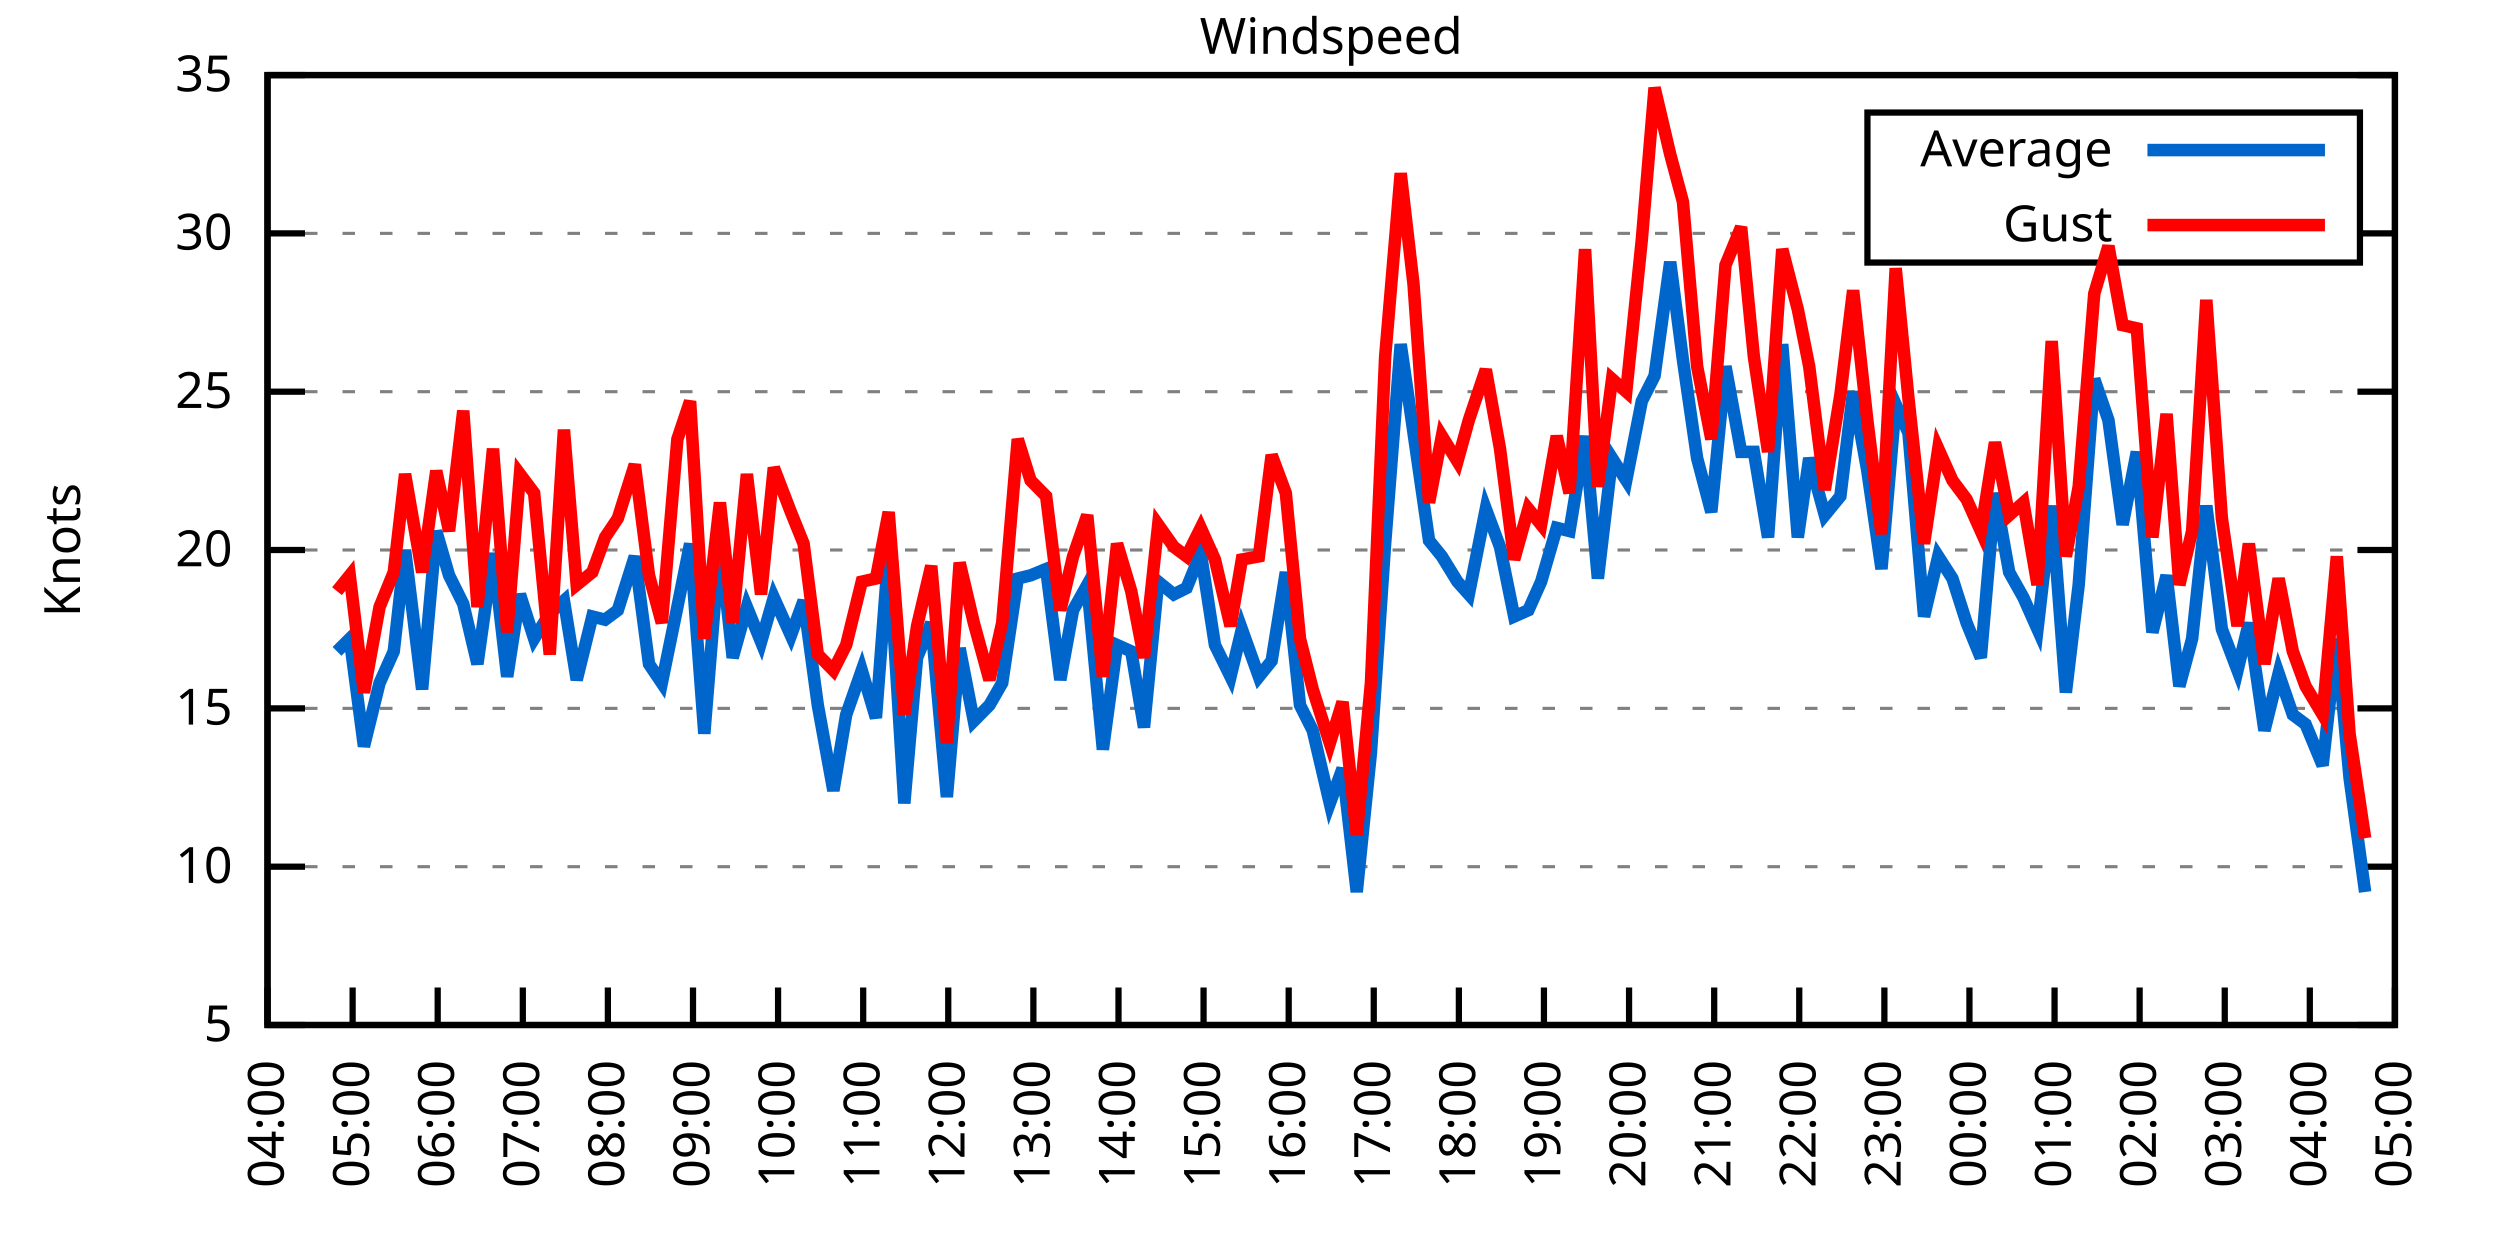
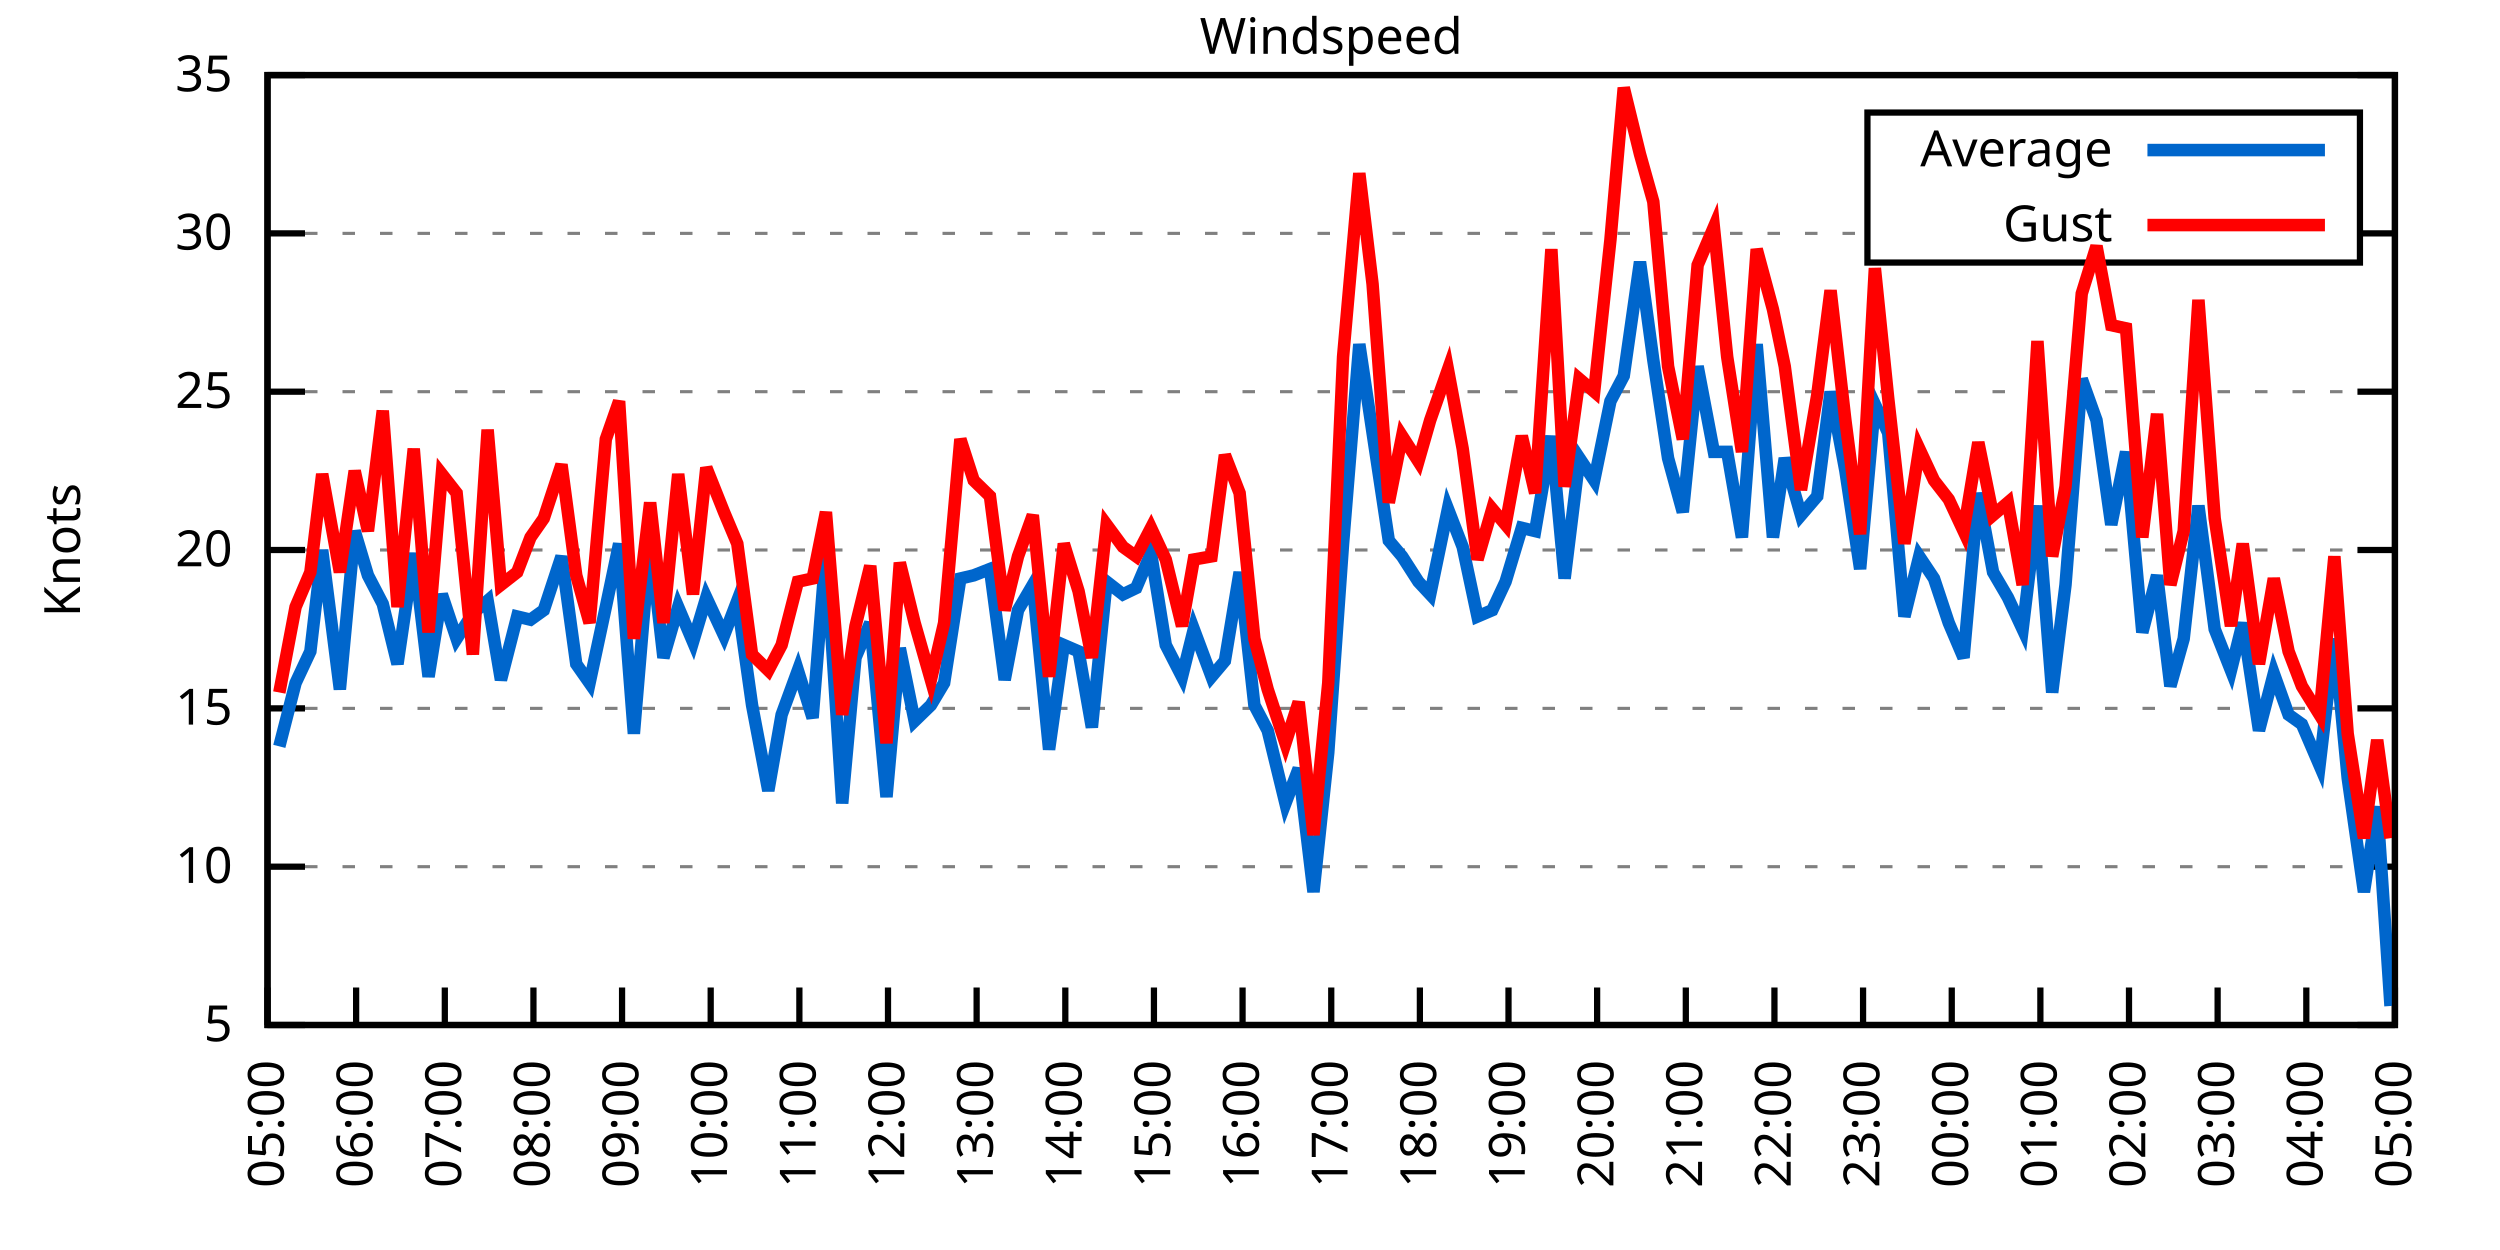
<svg xmlns="http://www.w3.org/2000/svg" xmlns:xlink="http://www.w3.org/1999/xlink" width="400" height="200" viewBox="0 0 400 200">
  <g id="gnuplot_canvas">
    <rect x="0" y="0" width="400" height="200" fill="none" />
    <defs>
      <circle id="gpDot" r="0.5" stroke-width="0.5" stroke="currentColor" />
      <path id="gpPt0" stroke-width="0.333" stroke="currentColor" d="M-1,0 h2 M0,-1 v2" />
      <path id="gpPt1" stroke-width="0.333" stroke="currentColor" d="M-1,-1 L1,1 M1,-1 L-1,1" />
      <path id="gpPt2" stroke-width="0.333" stroke="currentColor" d="M-1,0 L1,0 M0,-1 L0,1 M-1,-1 L1,1 M-1,1 L1,-1" />
      <rect id="gpPt3" stroke-width="0.333" stroke="currentColor" x="-1" y="-1" width="2" height="2" />
      <rect id="gpPt4" stroke-width="0.333" stroke="currentColor" fill="currentColor" x="-1" y="-1" width="2" height="2" />
      <circle id="gpPt5" stroke-width="0.333" stroke="currentColor" cx="0" cy="0" r="1" />
      <use xlink:href="#gpPt5" id="gpPt6" fill="currentColor" stroke="none" />
      <path id="gpPt7" stroke-width="0.333" stroke="currentColor" d="M0,-1.33 L-1.33,0.67 L1.33,0.67 z" />
      <use xlink:href="#gpPt7" id="gpPt8" fill="currentColor" stroke="none" />
      <use xlink:href="#gpPt7" id="gpPt9" stroke="currentColor" transform="rotate(180)" />
      <use xlink:href="#gpPt9" id="gpPt10" fill="currentColor" stroke="none" />
      <use xlink:href="#gpPt3" id="gpPt11" stroke="currentColor" transform="rotate(45)" />
      <use xlink:href="#gpPt11" id="gpPt12" fill="currentColor" stroke="none" />
      <path id="gpPt13" stroke-width="0.333" stroke="currentColor" d="M0,1.330 L1.265,0.411 L0.782,-1.067 L-0.782,-1.076 L-1.265,0.411 z" />
      <use xlink:href="#gpPt13" id="gpPt14" fill="currentColor" stroke="none" />
      <filter id="textbox" filterUnits="objectBoundingBox" x="0" y="0" height="1" width="1">
        <feFlood flood-color="white" flood-opacity="1" result="bgnd" />
        <feComposite in="SourceGraphic" in2="bgnd" operator="atop" />
      </filter>
      <filter id="greybox" filterUnits="objectBoundingBox" x="0" y="0" height="1" width="1">
        <feFlood flood-color="lightgrey" flood-opacity="1" result="grey" />
        <feComposite in="SourceGraphic" in2="grey" operator="atop" />
      </filter>
    </defs>
    <g fill="none" color="white" stroke="currentColor" stroke-width="1.00" stroke-linecap="butt" stroke-linejoin="miter">
</g>
    <g fill="none" color="black" stroke="currentColor" stroke-width="1.00" stroke-linecap="butt" stroke-linejoin="miter">
      <g stroke="none" shape-rendering="crispEdges">
        <polygon fill="rgb(255, 255, 255)" points="42.80,164.00 383.18,164.00 383.18,12.02 42.80,12.02 " />
      </g>
    </g>
    <g fill="none" color="black" stroke="currentColor" stroke-width="1.00" stroke-linecap="butt" stroke-linejoin="miter">
</g>
    <g fill="none" color="black" stroke="black" stroke-width="0.50" stroke-linecap="butt" stroke-linejoin="miter">
</g>
    <g fill="none" color="gray" stroke="currentColor" stroke-width="0.50" stroke-linecap="butt" stroke-linejoin="miter">
      <path stroke="gray" stroke-dasharray="2,4" class="gridline" d="M42.80,164.00 L383.19,164.00  " />
    </g>
    <g fill="none" color="gray" stroke="gray" stroke-width="1.00" stroke-linecap="butt" stroke-linejoin="miter">
</g>
    <g fill="none" color="black" stroke="currentColor" stroke-width="1.00" stroke-linecap="butt" stroke-linejoin="miter">
      <path stroke="black" d="M42.80,164.00 L48.80,164.00 M383.19,164.00 L377.19,164.00  " />
      <g transform="translate(37.20,166.60)" stroke="none" fill="black" font-family="Sans" font-size="8.00" text-anchor="end">
        <text>
          <tspan font-family="Sans"> 5</tspan>
        </text>
      </g>
    </g>
    <g fill="none" color="black" stroke="currentColor" stroke-width="1.00" stroke-linecap="butt" stroke-linejoin="miter">
</g>
    <g fill="none" color="black" stroke="black" stroke-width="0.50" stroke-linecap="butt" stroke-linejoin="miter">
</g>
    <g fill="none" color="gray" stroke="currentColor" stroke-width="0.50" stroke-linecap="butt" stroke-linejoin="miter">
      <path stroke="gray" stroke-dasharray="2,4" class="gridline" d="M42.80,138.67 L383.19,138.67  " />
    </g>
    <g fill="none" color="gray" stroke="gray" stroke-width="1.00" stroke-linecap="butt" stroke-linejoin="miter">
</g>
    <g fill="none" color="black" stroke="currentColor" stroke-width="1.00" stroke-linecap="butt" stroke-linejoin="miter">
      <path stroke="black" d="M42.80,138.67 L48.80,138.67 M383.19,138.67 L377.19,138.67  " />
      <g transform="translate(37.20,141.27)" stroke="none" fill="black" font-family="Sans" font-size="8.00" text-anchor="end">
        <text>
          <tspan font-family="Sans"> 10</tspan>
        </text>
      </g>
    </g>
    <g fill="none" color="black" stroke="currentColor" stroke-width="1.00" stroke-linecap="butt" stroke-linejoin="miter">
</g>
    <g fill="none" color="black" stroke="black" stroke-width="0.50" stroke-linecap="butt" stroke-linejoin="miter">
</g>
    <g fill="none" color="gray" stroke="currentColor" stroke-width="0.50" stroke-linecap="butt" stroke-linejoin="miter">
      <path stroke="gray" stroke-dasharray="2,4" class="gridline" d="M42.80,113.34 L383.19,113.34  " />
    </g>
    <g fill="none" color="gray" stroke="gray" stroke-width="1.00" stroke-linecap="butt" stroke-linejoin="miter">
</g>
    <g fill="none" color="black" stroke="currentColor" stroke-width="1.00" stroke-linecap="butt" stroke-linejoin="miter">
      <path stroke="black" d="M42.80,113.34 L48.80,113.34 M383.19,113.34 L377.19,113.34  " />
      <g transform="translate(37.20,115.94)" stroke="none" fill="black" font-family="Sans" font-size="8.00" text-anchor="end">
        <text>
          <tspan font-family="Sans"> 15</tspan>
        </text>
      </g>
    </g>
    <g fill="none" color="black" stroke="currentColor" stroke-width="1.00" stroke-linecap="butt" stroke-linejoin="miter">
</g>
    <g fill="none" color="black" stroke="black" stroke-width="0.50" stroke-linecap="butt" stroke-linejoin="miter">
</g>
    <g fill="none" color="gray" stroke="currentColor" stroke-width="0.50" stroke-linecap="butt" stroke-linejoin="miter">
      <path stroke="gray" stroke-dasharray="2,4" class="gridline" d="M42.80,88.00 L383.19,88.00  " />
    </g>
    <g fill="none" color="gray" stroke="gray" stroke-width="1.00" stroke-linecap="butt" stroke-linejoin="miter">
</g>
    <g fill="none" color="black" stroke="currentColor" stroke-width="1.00" stroke-linecap="butt" stroke-linejoin="miter">
      <path stroke="black" d="M42.80,88.00 L48.80,88.00 M383.19,88.00 L377.19,88.00  " />
      <g transform="translate(37.20,90.60)" stroke="none" fill="black" font-family="Sans" font-size="8.00" text-anchor="end">
        <text>
          <tspan font-family="Sans"> 20</tspan>
        </text>
      </g>
    </g>
    <g fill="none" color="black" stroke="currentColor" stroke-width="1.00" stroke-linecap="butt" stroke-linejoin="miter">
</g>
    <g fill="none" color="black" stroke="black" stroke-width="0.50" stroke-linecap="butt" stroke-linejoin="miter">
</g>
    <g fill="none" color="gray" stroke="currentColor" stroke-width="0.50" stroke-linecap="butt" stroke-linejoin="miter">
      <path stroke="gray" stroke-dasharray="2,4" class="gridline" d="M42.80,62.67 L383.19,62.67  " />
    </g>
    <g fill="none" color="gray" stroke="gray" stroke-width="1.00" stroke-linecap="butt" stroke-linejoin="miter">
</g>
    <g fill="none" color="black" stroke="currentColor" stroke-width="1.00" stroke-linecap="butt" stroke-linejoin="miter">
      <path stroke="black" d="M42.80,62.67 L48.80,62.67 M383.19,62.67 L377.19,62.67  " />
      <g transform="translate(37.20,65.27)" stroke="none" fill="black" font-family="Sans" font-size="8.00" text-anchor="end">
        <text>
          <tspan font-family="Sans"> 25</tspan>
        </text>
      </g>
    </g>
    <g fill="none" color="black" stroke="currentColor" stroke-width="1.00" stroke-linecap="butt" stroke-linejoin="miter">
</g>
    <g fill="none" color="black" stroke="black" stroke-width="0.50" stroke-linecap="butt" stroke-linejoin="miter">
</g>
    <g fill="none" color="gray" stroke="currentColor" stroke-width="0.50" stroke-linecap="butt" stroke-linejoin="miter">
      <path stroke="gray" stroke-dasharray="2,4" class="gridline" d="M42.80,37.34 L298.79,37.34 M377.59,37.34 L383.19,37.34  " />
    </g>
    <g fill="none" color="gray" stroke="gray" stroke-width="1.00" stroke-linecap="butt" stroke-linejoin="miter">
</g>
    <g fill="none" color="black" stroke="currentColor" stroke-width="1.00" stroke-linecap="butt" stroke-linejoin="miter">
      <path stroke="black" d="M42.80,37.34 L48.80,37.34 M383.19,37.34 L377.19,37.34  " />
      <g transform="translate(37.20,39.94)" stroke="none" fill="black" font-family="Sans" font-size="8.00" text-anchor="end">
        <text>
          <tspan font-family="Sans"> 30</tspan>
        </text>
      </g>
    </g>
    <g fill="none" color="black" stroke="currentColor" stroke-width="1.00" stroke-linecap="butt" stroke-linejoin="miter">
</g>
    <g fill="none" color="black" stroke="black" stroke-width="0.50" stroke-linecap="butt" stroke-linejoin="miter">
</g>
    <g fill="none" color="gray" stroke="currentColor" stroke-width="0.50" stroke-linecap="butt" stroke-linejoin="miter">
      <path stroke="gray" stroke-dasharray="2,4" class="gridline" d="M42.80,12.01 L383.19,12.01  " />
    </g>
    <g fill="none" color="gray" stroke="gray" stroke-width="1.00" stroke-linecap="butt" stroke-linejoin="miter">
</g>
    <g fill="none" color="black" stroke="currentColor" stroke-width="1.00" stroke-linecap="butt" stroke-linejoin="miter">
      <path stroke="black" d="M42.80,12.01 L48.80,12.01 M383.19,12.01 L377.19,12.01  " />
      <g transform="translate(37.20,14.61)" stroke="none" fill="black" font-family="Sans" font-size="8.00" text-anchor="end">
        <text>
          <tspan font-family="Sans"> 35</tspan>
        </text>
      </g>
    </g>
    <g fill="none" color="black" stroke="currentColor" stroke-width="1.00" stroke-linecap="butt" stroke-linejoin="miter">
      <path stroke="black" d="M42.80,164.00 L42.80,158.00  " />
      <g transform="translate(45.40,169.60) rotate(270.00)" stroke="none" fill="black" font-family="Sans" font-size="8.00" text-anchor="end">
        <text>
-           <tspan font-family="Sans">04:00</tspan>
-         </text>
-       </g>
-     </g>
-     <g fill="none" color="black" stroke="currentColor" stroke-width="1.00" stroke-linecap="butt" stroke-linejoin="miter">
-       <path stroke="black" d="M56.42,164.00 L56.42,158.00  " />
-       <g transform="translate(59.02,169.60) rotate(270.00)" stroke="none" fill="black" font-family="Sans" font-size="8.00" text-anchor="end">
-         <text>
          <tspan font-family="Sans">05:00</tspan>
        </text>
      </g>
    </g>
    <g fill="none" color="black" stroke="currentColor" stroke-width="1.00" stroke-linecap="butt" stroke-linejoin="miter">
-       <path stroke="black" d="M70.03,164.00 L70.03,158.00  " />
-       <g transform="translate(72.63,169.60) rotate(270.00)" stroke="none" fill="black" font-family="Sans" font-size="8.00" text-anchor="end">
+       <path stroke="black" d="M56.98,164.00 L56.98,158.00  " />
+       <g transform="translate(59.58,169.60) rotate(270.00)" stroke="none" fill="black" font-family="Sans" font-size="8.00" text-anchor="end">
        <text>
          <tspan font-family="Sans">06:00</tspan>
        </text>
      </g>
    </g>
    <g fill="none" color="black" stroke="currentColor" stroke-width="1.00" stroke-linecap="butt" stroke-linejoin="miter">
-       <path stroke="black" d="M83.65,164.00 L83.65,158.00  " />
-       <g transform="translate(86.25,169.60) rotate(270.00)" stroke="none" fill="black" font-family="Sans" font-size="8.00" text-anchor="end">
+       <path stroke="black" d="M71.17,164.00 L71.17,158.00  " />
+       <g transform="translate(73.77,169.60) rotate(270.00)" stroke="none" fill="black" font-family="Sans" font-size="8.00" text-anchor="end">
        <text>
          <tspan font-family="Sans">07:00</tspan>
        </text>
      </g>
    </g>
    <g fill="none" color="black" stroke="currentColor" stroke-width="1.00" stroke-linecap="butt" stroke-linejoin="miter">
-       <path stroke="black" d="M97.26,164.00 L97.26,158.00  " />
-       <g transform="translate(99.86,169.60) rotate(270.00)" stroke="none" fill="black" font-family="Sans" font-size="8.00" text-anchor="end">
+       <path stroke="black" d="M85.35,164.00 L85.35,158.00  " />
+       <g transform="translate(87.95,169.60) rotate(270.00)" stroke="none" fill="black" font-family="Sans" font-size="8.00" text-anchor="end">
        <text>
          <tspan font-family="Sans">08:00</tspan>
        </text>
      </g>
    </g>
    <g fill="none" color="black" stroke="currentColor" stroke-width="1.00" stroke-linecap="butt" stroke-linejoin="miter">
-       <path stroke="black" d="M110.88,164.00 L110.88,158.00  " />
-       <g transform="translate(113.48,169.60) rotate(270.00)" stroke="none" fill="black" font-family="Sans" font-size="8.00" text-anchor="end">
+       <path stroke="black" d="M99.53,164.00 L99.53,158.00  " />
+       <g transform="translate(102.13,169.60) rotate(270.00)" stroke="none" fill="black" font-family="Sans" font-size="8.00" text-anchor="end">
        <text>
          <tspan font-family="Sans">09:00</tspan>
        </text>
      </g>
    </g>
    <g fill="none" color="black" stroke="currentColor" stroke-width="1.00" stroke-linecap="butt" stroke-linejoin="miter">
-       <path stroke="black" d="M124.49,164.00 L124.49,158.00  " />
-       <g transform="translate(127.09,169.60) rotate(270.00)" stroke="none" fill="black" font-family="Sans" font-size="8.00" text-anchor="end">
+       <path stroke="black" d="M113.71,164.00 L113.71,158.00  " />
+       <g transform="translate(116.31,169.60) rotate(270.00)" stroke="none" fill="black" font-family="Sans" font-size="8.00" text-anchor="end">
        <text>
          <tspan font-family="Sans">10:00</tspan>
        </text>
      </g>
    </g>
    <g fill="none" color="black" stroke="currentColor" stroke-width="1.00" stroke-linecap="butt" stroke-linejoin="miter">
-       <path stroke="black" d="M138.11,164.00 L138.11,158.00  " />
-       <g transform="translate(140.71,169.60) rotate(270.00)" stroke="none" fill="black" font-family="Sans" font-size="8.00" text-anchor="end">
+       <path stroke="black" d="M127.90,164.00 L127.90,158.00  " />
+       <g transform="translate(130.50,169.60) rotate(270.00)" stroke="none" fill="black" font-family="Sans" font-size="8.00" text-anchor="end">
        <text>
          <tspan font-family="Sans">11:00</tspan>
        </text>
      </g>
    </g>
    <g fill="none" color="black" stroke="currentColor" stroke-width="1.00" stroke-linecap="butt" stroke-linejoin="miter">
-       <path stroke="black" d="M151.72,164.00 L151.72,158.00  " />
-       <g transform="translate(154.32,169.60) rotate(270.00)" stroke="none" fill="black" font-family="Sans" font-size="8.00" text-anchor="end">
+       <path stroke="black" d="M142.08,164.00 L142.08,158.00  " />
+       <g transform="translate(144.68,169.60) rotate(270.00)" stroke="none" fill="black" font-family="Sans" font-size="8.00" text-anchor="end">
        <text>
          <tspan font-family="Sans">12:00</tspan>
        </text>
      </g>
    </g>
    <g fill="none" color="black" stroke="currentColor" stroke-width="1.00" stroke-linecap="butt" stroke-linejoin="miter">
-       <path stroke="black" d="M165.34,164.00 L165.34,158.00  " />
-       <g transform="translate(167.94,169.60) rotate(270.00)" stroke="none" fill="black" font-family="Sans" font-size="8.00" text-anchor="end">
+       <path stroke="black" d="M156.26,164.00 L156.26,158.00  " />
+       <g transform="translate(158.86,169.60) rotate(270.00)" stroke="none" fill="black" font-family="Sans" font-size="8.00" text-anchor="end">
        <text>
          <tspan font-family="Sans">13:00</tspan>
        </text>
      </g>
    </g>
    <g fill="none" color="black" stroke="currentColor" stroke-width="1.00" stroke-linecap="butt" stroke-linejoin="miter">
-       <path stroke="black" d="M178.96,164.00 L178.96,158.00  " />
-       <g transform="translate(181.56,169.60) rotate(270.00)" stroke="none" fill="black" font-family="Sans" font-size="8.00" text-anchor="end">
+       <path stroke="black" d="M170.45,164.00 L170.45,158.00  " />
+       <g transform="translate(173.05,169.60) rotate(270.00)" stroke="none" fill="black" font-family="Sans" font-size="8.00" text-anchor="end">
        <text>
          <tspan font-family="Sans">14:00</tspan>
        </text>
      </g>
    </g>
    <g fill="none" color="black" stroke="currentColor" stroke-width="1.00" stroke-linecap="butt" stroke-linejoin="miter">
-       <path stroke="black" d="M192.57,164.00 L192.57,158.00  " />
-       <g transform="translate(195.17,169.60) rotate(270.00)" stroke="none" fill="black" font-family="Sans" font-size="8.00" text-anchor="end">
+       <path stroke="black" d="M184.63,164.00 L184.63,158.00  " />
+       <g transform="translate(187.23,169.60) rotate(270.00)" stroke="none" fill="black" font-family="Sans" font-size="8.00" text-anchor="end">
        <text>
          <tspan font-family="Sans">15:00</tspan>
        </text>
      </g>
    </g>
    <g fill="none" color="black" stroke="currentColor" stroke-width="1.00" stroke-linecap="butt" stroke-linejoin="miter">
-       <path stroke="black" d="M206.19,164.00 L206.19,158.00  " />
-       <g transform="translate(208.79,169.60) rotate(270.00)" stroke="none" fill="black" font-family="Sans" font-size="8.00" text-anchor="end">
+       <path stroke="black" d="M198.81,164.00 L198.81,158.00  " />
+       <g transform="translate(201.41,169.60) rotate(270.00)" stroke="none" fill="black" font-family="Sans" font-size="8.00" text-anchor="end">
        <text>
          <tspan font-family="Sans">16:00</tspan>
        </text>
      </g>
    </g>
    <g fill="none" color="black" stroke="currentColor" stroke-width="1.00" stroke-linecap="butt" stroke-linejoin="miter">
-       <path stroke="black" d="M219.80,164.00 L219.80,158.00  " />
-       <g transform="translate(222.40,169.60) rotate(270.00)" stroke="none" fill="black" font-family="Sans" font-size="8.00" text-anchor="end">
+       <path stroke="black" d="M213.00,164.00 L213.00,158.00  " />
+       <g transform="translate(215.60,169.60) rotate(270.00)" stroke="none" fill="black" font-family="Sans" font-size="8.00" text-anchor="end">
        <text>
          <tspan font-family="Sans">17:00</tspan>
        </text>
      </g>
    </g>
    <g fill="none" color="black" stroke="currentColor" stroke-width="1.00" stroke-linecap="butt" stroke-linejoin="miter">
-       <path stroke="black" d="M233.42,164.00 L233.42,158.00  " />
-       <g transform="translate(236.02,169.60) rotate(270.00)" stroke="none" fill="black" font-family="Sans" font-size="8.00" text-anchor="end">
+       <path stroke="black" d="M227.18,164.00 L227.18,158.00  " />
+       <g transform="translate(229.78,169.60) rotate(270.00)" stroke="none" fill="black" font-family="Sans" font-size="8.00" text-anchor="end">
        <text>
          <tspan font-family="Sans">18:00</tspan>
        </text>
      </g>
    </g>
    <g fill="none" color="black" stroke="currentColor" stroke-width="1.00" stroke-linecap="butt" stroke-linejoin="miter">
-       <path stroke="black" d="M247.03,164.00 L247.03,158.00  " />
-       <g transform="translate(249.63,169.60) rotate(270.00)" stroke="none" fill="black" font-family="Sans" font-size="8.00" text-anchor="end">
+       <path stroke="black" d="M241.36,164.00 L241.36,158.00  " />
+       <g transform="translate(243.96,169.60) rotate(270.00)" stroke="none" fill="black" font-family="Sans" font-size="8.00" text-anchor="end">
        <text>
          <tspan font-family="Sans">19:00</tspan>
        </text>
      </g>
    </g>
    <g fill="none" color="black" stroke="currentColor" stroke-width="1.00" stroke-linecap="butt" stroke-linejoin="miter">
-       <path stroke="black" d="M260.65,164.00 L260.65,158.00  " />
-       <g transform="translate(263.25,169.60) rotate(270.00)" stroke="none" fill="black" font-family="Sans" font-size="8.00" text-anchor="end">
+       <path stroke="black" d="M255.54,164.00 L255.54,158.00  " />
+       <g transform="translate(258.14,169.60) rotate(270.00)" stroke="none" fill="black" font-family="Sans" font-size="8.00" text-anchor="end">
        <text>
          <tspan font-family="Sans">20:00</tspan>
        </text>
      </g>
    </g>
    <g fill="none" color="black" stroke="currentColor" stroke-width="1.00" stroke-linecap="butt" stroke-linejoin="miter">
-       <path stroke="black" d="M274.27,164.00 L274.27,158.00  " />
-       <g transform="translate(276.87,169.60) rotate(270.00)" stroke="none" fill="black" font-family="Sans" font-size="8.00" text-anchor="end">
+       <path stroke="black" d="M269.73,164.00 L269.73,158.00  " />
+       <g transform="translate(272.33,169.60) rotate(270.00)" stroke="none" fill="black" font-family="Sans" font-size="8.00" text-anchor="end">
        <text>
          <tspan font-family="Sans">21:00</tspan>
        </text>
      </g>
    </g>
    <g fill="none" color="black" stroke="currentColor" stroke-width="1.00" stroke-linecap="butt" stroke-linejoin="miter">
-       <path stroke="black" d="M287.88,164.00 L287.88,158.00  " />
-       <g transform="translate(290.48,169.60) rotate(270.00)" stroke="none" fill="black" font-family="Sans" font-size="8.00" text-anchor="end">
+       <path stroke="black" d="M283.91,164.00 L283.91,158.00  " />
+       <g transform="translate(286.51,169.60) rotate(270.00)" stroke="none" fill="black" font-family="Sans" font-size="8.00" text-anchor="end">
        <text>
          <tspan font-family="Sans">22:00</tspan>
        </text>
      </g>
    </g>
    <g fill="none" color="black" stroke="currentColor" stroke-width="1.00" stroke-linecap="butt" stroke-linejoin="miter">
-       <path stroke="black" d="M301.50,164.00 L301.50,158.00  " />
-       <g transform="translate(304.10,169.60) rotate(270.00)" stroke="none" fill="black" font-family="Sans" font-size="8.00" text-anchor="end">
+       <path stroke="black" d="M298.09,164.00 L298.09,158.00  " />
+       <g transform="translate(300.69,169.60) rotate(270.00)" stroke="none" fill="black" font-family="Sans" font-size="8.00" text-anchor="end">
        <text>
          <tspan font-family="Sans">23:00</tspan>
        </text>
      </g>
    </g>
    <g fill="none" color="black" stroke="currentColor" stroke-width="1.00" stroke-linecap="butt" stroke-linejoin="miter">
-       <path stroke="black" d="M315.11,164.00 L315.11,158.00  " />
-       <g transform="translate(317.71,169.60) rotate(270.00)" stroke="none" fill="black" font-family="Sans" font-size="8.00" text-anchor="end">
+       <path stroke="black" d="M312.28,164.00 L312.28,158.00  " />
+       <g transform="translate(314.88,169.60) rotate(270.00)" stroke="none" fill="black" font-family="Sans" font-size="8.00" text-anchor="end">
        <text>
          <tspan font-family="Sans">00:00</tspan>
        </text>
      </g>
    </g>
    <g fill="none" color="black" stroke="currentColor" stroke-width="1.00" stroke-linecap="butt" stroke-linejoin="miter">
-       <path stroke="black" d="M328.73,164.00 L328.73,158.00  " />
-       <g transform="translate(331.33,169.60) rotate(270.00)" stroke="none" fill="black" font-family="Sans" font-size="8.00" text-anchor="end">
+       <path stroke="black" d="M326.46,164.00 L326.46,158.00  " />
+       <g transform="translate(329.06,169.60) rotate(270.00)" stroke="none" fill="black" font-family="Sans" font-size="8.00" text-anchor="end">
        <text>
          <tspan font-family="Sans">01:00</tspan>
        </text>
      </g>
    </g>
    <g fill="none" color="black" stroke="currentColor" stroke-width="1.00" stroke-linecap="butt" stroke-linejoin="miter">
-       <path stroke="black" d="M342.34,164.00 L342.34,158.00  " />
-       <g transform="translate(344.94,169.60) rotate(270.00)" stroke="none" fill="black" font-family="Sans" font-size="8.00" text-anchor="end">
+       <path stroke="black" d="M340.64,164.00 L340.64,158.00  " />
+       <g transform="translate(343.24,169.60) rotate(270.00)" stroke="none" fill="black" font-family="Sans" font-size="8.00" text-anchor="end">
        <text>
          <tspan font-family="Sans">02:00</tspan>
        </text>
      </g>
    </g>
    <g fill="none" color="black" stroke="currentColor" stroke-width="1.00" stroke-linecap="butt" stroke-linejoin="miter">
-       <path stroke="black" d="M355.96,164.00 L355.96,158.00  " />
-       <g transform="translate(358.56,169.60) rotate(270.00)" stroke="none" fill="black" font-family="Sans" font-size="8.00" text-anchor="end">
+       <path stroke="black" d="M354.82,164.00 L354.82,158.00  " />
+       <g transform="translate(357.42,169.60) rotate(270.00)" stroke="none" fill="black" font-family="Sans" font-size="8.00" text-anchor="end">
        <text>
          <tspan font-family="Sans">03:00</tspan>
        </text>
      </g>
    </g>
    <g fill="none" color="black" stroke="currentColor" stroke-width="1.00" stroke-linecap="butt" stroke-linejoin="miter">
-       <path stroke="black" d="M369.57,164.00 L369.57,158.00  " />
-       <g transform="translate(372.17,169.60) rotate(270.00)" stroke="none" fill="black" font-family="Sans" font-size="8.00" text-anchor="end">
+       <path stroke="black" d="M369.01,164.00 L369.01,158.00  " />
+       <g transform="translate(371.61,169.60) rotate(270.00)" stroke="none" fill="black" font-family="Sans" font-size="8.00" text-anchor="end">
        <text>
          <tspan font-family="Sans">04:00</tspan>
        </text>
      </g>
    </g>
    <g fill="none" color="black" stroke="currentColor" stroke-width="1.00" stroke-linecap="butt" stroke-linejoin="miter">
      <path stroke="black" d="M383.19,164.00 L383.19,158.00  " />
      <g transform="translate(385.79,169.60) rotate(270.00)" stroke="none" fill="black" font-family="Sans" font-size="8.00" text-anchor="end">
        <text>
          <tspan font-family="Sans">05:00</tspan>
        </text>
      </g>
    </g>
    <g fill="none" color="black" stroke="currentColor" stroke-width="1.00" stroke-linecap="butt" stroke-linejoin="miter">
</g>
    <g fill="none" color="black" stroke="currentColor" stroke-width="1.00" stroke-linecap="butt" stroke-linejoin="miter">
      <path stroke="black" d="M42.80,12.01 L42.80,164.00 L383.19,164.00 L383.19,12.01 L42.80,12.01 Z  " />
    </g>
    <g fill="none" color="black" stroke="currentColor" stroke-width="1.00" stroke-linecap="butt" stroke-linejoin="miter">
</g>
    <g fill="none" color="black" stroke="currentColor" stroke-width="1.00" stroke-linecap="butt" stroke-linejoin="miter">
      <path stroke="black" d="M298.79,42.01 L298.79,18.01 L377.59,18.01 L377.59,42.01 L298.79,42.01 Z  " />
    </g>
    <g id="Windspeed_plot_1">
      <g fill="none" color="white" stroke="black" stroke-width="2.00" stroke-linecap="butt" stroke-linejoin="miter">
</g>
      <g fill="none" color="black" stroke="currentColor" stroke-width="2.00" stroke-linecap="butt" stroke-linejoin="miter">
        <g transform="translate(337.99,26.61)" stroke="none" fill="black" font-family="Sans" font-size="8.00" text-anchor="end">
          <text>
            <tspan font-family="Sans">Average</tspan>
          </text>
        </g>
      </g>
      <g fill="none" color="black" stroke="currentColor" stroke-width="2.00" stroke-linecap="butt" stroke-linejoin="miter">
-         <path stroke="rgb(  0, 102, 204)" d="M343.59,24.01 L371.99,24.01 M53.92,104.22 L55.96,102.19 L58.23,119.42 L60.73,109.28 L63.00,104.22 L64.81,88.00   L67.54,110.30 L69.80,84.97 L71.85,92.06 L74.12,96.62 L76.39,106.24 L78.88,88.51 L81.15,108.27 L83.19,95.10   L85.46,102.19 L87.96,98.14 L90.23,96.11 L92.27,108.78 L94.77,98.64 L96.81,99.15 L98.85,97.63 L101.57,89.02   L103.84,106.24 L105.89,109.28 L108.38,97.12 L110.42,86.99 L112.69,117.39 L115.19,86.49 L117.23,105.23 L119.50,97.12   L121.77,102.70 L123.81,95.60 L126.54,101.68 L128.58,96.11 L130.85,112.83 L133.34,126.51 L135.39,114.35 L137.88,107.26   L140.15,114.86 L142.19,88.00 L144.69,128.54 L146.73,105.23 L149.00,99.66 L151.50,127.52 L153.54,103.71 L155.81,115.36   L158.31,112.83 L160.35,109.28 L162.84,92.56 L164.89,92.06 L167.38,91.04 L169.65,108.78 L171.69,97.63 L173.96,93.58   L176.46,119.92 L178.73,103.20 L181.00,104.22 L183.04,116.38 L185.31,93.07 L187.81,95.10 L189.85,94.08 L192.12,88.51   L194.39,103.20 L196.88,108.27 L198.70,100.67 L201.42,108.27 L203.46,105.74 L205.73,91.55 L208.00,112.83 L210.04,116.88   L212.77,128.54 L214.81,122.96 L217.08,142.72 L219.35,120.43 L221.62,86.99 L224.11,55.07 L226.16,69.26 L228.65,86.49   L230.70,89.02 L233.19,93.07 L235.01,95.10 L237.73,81.42 L240.00,87.50 L242.27,98.64 L244.54,97.63 L246.58,93.07   L249.08,84.46 L251.12,84.97 L253.61,69.77 L255.66,92.56 L257.93,73.31 L260.20,76.86 L262.69,64.19 L264.73,60.14   L267.23,41.90 L269.27,57.61 L271.54,73.31 L273.81,81.93 L276.08,58.62 L278.58,72.30 L280.62,72.30 L282.89,85.98   L285.16,55.07 L287.65,85.98 L289.47,73.31 L291.97,82.43 L294.46,79.39 L296.50,62.67 L298.77,75.34 L301.04,91.04   L303.31,64.70 L305.35,69.26 L307.85,98.64 L310.12,89.02 L312.39,92.56 L314.66,99.66 L316.93,105.23 L319.20,78.89   L321.47,91.55 L323.74,95.60 L326.00,100.67 L328.27,80.91 L330.54,110.80 L332.59,93.58 L335.08,60.65 L337.35,67.23   L339.62,83.95 L341.89,72.30 L344.39,101.18 L346.65,92.06 L348.70,109.79 L350.74,102.19 L353.01,80.91 L355.50,100.67   L358.00,107.26 L359.82,99.66 L362.31,116.88 L364.58,107.76 L366.85,114.35 L368.89,115.87 L371.62,122.46 L373.89,102.19   L375.93,124.48 L378.42,142.72  " />
+         <path stroke="rgb(  0, 102, 204)" d="M343.59,24.01 L371.99,24.01 M44.69,119.42 L47.29,109.28 L49.66,104.22 L51.55,88.00 L54.38,110.30 L56.75,84.97   L58.87,92.06 L61.24,96.62 L63.60,106.24 L66.20,88.51 L68.57,108.27 L70.69,95.10 L73.06,102.19 L75.66,98.14   L78.02,96.11 L80.15,108.78 L82.75,98.64 L84.88,99.15 L87.00,97.63 L89.84,89.02 L92.20,106.24 L94.33,109.28   L96.93,97.12 L99.06,86.99 L101.42,117.39 L104.02,86.49 L106.15,105.23 L108.51,97.12 L110.88,102.70 L113.01,95.60   L115.84,101.68 L117.97,96.11 L120.33,112.83 L122.93,126.51 L125.06,114.35 L127.66,107.26 L130.02,114.86 L132.15,88.00   L134.75,128.54 L136.88,105.23 L139.24,99.66 L141.84,127.52 L143.97,103.71 L146.34,115.36 L148.94,112.83 L151.06,109.28   L153.66,92.56 L155.79,92.06 L158.39,91.04 L160.75,108.78 L162.88,97.63 L165.25,93.58 L167.85,119.92 L170.21,103.20   L172.57,104.22 L174.70,116.38 L177.06,93.07 L179.67,95.10 L181.79,94.08 L184.16,88.51 L186.52,103.20 L189.12,108.27   L191.01,100.67 L193.85,108.27 L195.98,105.74 L198.34,91.55 L200.70,112.83 L202.83,116.88 L205.67,128.54 L207.79,122.96   L210.16,142.72 L212.52,120.43 L214.89,86.99 L217.49,55.07 L219.61,69.26 L222.21,86.49 L224.34,89.02 L226.94,93.07   L228.83,95.10 L231.67,81.42 L234.03,87.50 L236.40,98.64 L238.76,97.63 L240.89,93.07 L243.49,84.46 L245.62,84.97   L248.22,69.77 L250.34,92.56 L252.71,73.31 L255.07,76.86 L257.67,64.19 L259.80,60.14 L262.40,41.90 L264.53,57.61   L266.89,73.31 L269.25,81.93 L271.62,58.62 L274.22,72.30 L276.35,72.30 L278.71,85.98 L281.07,55.07 L283.67,85.98   L285.56,73.31 L288.16,82.43 L290.76,79.39 L292.89,62.67 L295.26,75.34 L297.62,91.04 L299.98,64.70 L302.11,69.26   L304.71,98.64 L307.08,89.02 L309.44,92.56 L311.80,99.66 L314.17,105.23 L316.53,78.89 L318.89,91.55 L321.26,95.60   L323.62,100.67 L325.99,80.91 L328.35,110.80 L330.48,93.58 L333.08,60.65 L335.44,67.23 L337.80,83.95 L340.17,72.30   L342.77,101.18 L345.13,92.06 L347.26,109.79 L349.39,102.19 L351.75,80.91 L354.35,100.67 L356.95,107.26 L358.84,99.66   L361.44,116.88 L363.81,107.76 L366.17,114.35 L368.30,115.87 L371.13,122.46 L373.50,102.19 L375.63,124.48 L378.23,142.72   L380.35,129.04 L382.48,160.96  " />
      </g>
    </g>
    <g id="Windspeed_plot_2">
      <g fill="none" color="black" stroke="currentColor" stroke-width="2.00" stroke-linecap="butt" stroke-linejoin="miter">
        <g transform="translate(337.99,38.61)" stroke="none" fill="black" font-family="Sans" font-size="8.00" text-anchor="end">
          <text>
            <tspan font-family="Sans">Gust</tspan>
          </text>
        </g>
      </g>
      <g fill="none" color="black" stroke="currentColor" stroke-width="2.00" stroke-linecap="butt" stroke-linejoin="miter">
-         <path stroke="rgb(255,   0,   0)" d="M343.59,36.01 L371.99,36.01 M53.92,94.59 L55.96,92.06 L58.23,110.80 L60.73,97.12 L63.00,91.55 L64.81,75.85   L67.54,91.55 L69.80,75.34 L71.85,84.97 L74.12,65.71 L76.39,97.12 L78.88,71.79 L81.15,101.18 L83.19,75.85   L85.46,78.89 L87.96,104.72 L90.23,68.75 L92.27,93.58 L94.77,91.55 L96.81,85.98 L98.85,82.94 L101.57,74.33   L103.84,92.06 L105.89,99.66 L108.38,70.27 L110.42,64.19 L112.69,102.19 L115.19,80.41 L117.23,99.66 L119.50,75.85   L121.77,95.10 L123.81,74.83 L126.54,81.93 L128.58,86.99 L130.85,104.72 L133.34,107.26 L135.39,103.20 L137.88,93.07   L140.15,92.56 L142.19,81.93 L144.69,114.35 L146.73,100.16 L149.00,90.54 L151.50,118.91 L153.54,90.03 L155.81,99.66   L158.31,108.78 L160.35,99.66 L162.84,70.27 L164.89,76.86 L167.38,79.39 L169.65,97.63 L171.69,89.02 L173.96,82.43   L176.46,108.27 L178.73,86.99 L181.00,94.59 L183.04,105.23 L185.31,83.95 L187.81,87.50 L189.85,89.02 L192.12,84.46   L194.39,89.52 L196.88,100.16 L198.70,89.52 L201.42,89.02 L203.46,72.81 L205.73,78.89 L208.00,102.19 L210.04,110.30   L212.77,118.91 L214.81,112.32 L217.08,133.60 L219.35,109.28 L221.62,57.10 L224.11,27.72 L226.16,45.45 L228.65,80.41   L230.70,69.77 L233.19,73.82 L235.01,67.23 L237.73,59.13 L240.00,71.79 L242.27,89.52 L244.54,81.42 L246.58,83.95   L249.08,69.77 L251.12,78.89 L253.61,39.87 L255.66,77.87 L257.93,60.65 L260.20,62.67 L262.69,38.35 L264.73,14.04   L267.23,24.68 L269.27,32.28 L271.54,58.62 L273.81,70.27 L276.08,42.41 L278.58,36.33 L280.62,57.10 L282.89,72.30   L285.16,39.87 L287.65,49.50 L289.47,58.62 L291.97,78.38 L294.46,63.18 L296.50,46.46 L298.77,67.23 L301.04,85.47   L303.31,42.91 L305.35,63.69 L307.85,86.99 L310.12,71.79 L312.39,76.86 L314.66,79.90 L316.93,84.97 L319.20,70.78   L321.47,82.43 L323.74,80.41 L326.00,93.58 L328.27,54.57 L330.54,89.02 L332.59,77.87 L335.08,46.97 L337.35,39.37   L339.62,52.03 L341.89,52.54 L344.39,85.98 L346.65,66.22 L348.70,93.58 L350.74,84.97 L353.01,47.98 L355.50,82.94   L358.00,100.16 L359.82,86.99 L362.31,106.24 L364.58,92.56 L366.85,104.22 L368.89,109.79 L371.62,114.35 L373.89,89.02   L375.93,117.39 L378.42,134.11  " />
+         <path stroke="rgb(255,   0,   0)" d="M343.59,36.01 L371.99,36.01 M44.69,110.80 L47.29,97.12 L49.66,91.55 L51.55,75.85 L54.38,91.55 L56.75,75.34   L58.87,84.97 L61.24,65.71 L63.60,97.12 L66.20,71.79 L68.57,101.18 L70.69,75.85 L73.06,78.89 L75.66,104.72   L78.02,68.75 L80.15,93.58 L82.75,91.55 L84.88,85.98 L87.00,82.94 L89.84,74.33 L92.20,92.06 L94.33,99.66   L96.93,70.27 L99.06,64.19 L101.42,102.19 L104.02,80.41 L106.15,99.66 L108.51,75.85 L110.88,95.10 L113.01,74.83   L115.84,81.93 L117.97,86.99 L120.33,104.72 L122.93,107.26 L125.06,103.20 L127.66,93.07 L130.02,92.56 L132.15,81.93   L134.75,114.35 L136.88,100.16 L139.24,90.54 L141.84,118.91 L143.97,90.03 L146.34,99.66 L148.94,108.78 L151.06,99.66   L153.66,70.27 L155.79,76.86 L158.39,79.39 L160.75,97.63 L162.88,89.02 L165.25,82.43 L167.85,108.27 L170.21,86.99   L172.57,94.59 L174.70,105.23 L177.06,83.95 L179.67,87.50 L181.79,89.02 L184.16,84.46 L186.52,89.52 L189.12,100.16   L191.01,89.52 L193.85,89.02 L195.98,72.81 L198.34,78.89 L200.70,102.19 L202.83,110.30 L205.67,118.91 L207.79,112.32   L210.16,133.60 L212.52,109.28 L214.89,57.10 L217.49,27.72 L219.61,45.45 L222.21,80.41 L224.34,69.77 L226.94,73.82   L228.83,67.23 L231.67,59.13 L234.03,71.79 L236.40,89.52 L238.76,81.42 L240.89,83.95 L243.49,69.77 L245.62,78.89   L248.22,39.87 L250.34,77.87 L252.71,60.65 L255.07,62.67 L257.67,38.35 L259.80,14.04 L262.40,24.68 L264.53,32.28   L266.89,58.62 L269.25,70.27 L271.62,42.41 L274.22,36.33 L276.35,57.10 L278.71,72.30 L281.07,39.87 L283.67,49.50   L285.56,58.62 L288.16,78.38 L290.76,63.18 L292.89,46.46 L295.26,67.23 L297.62,85.47 L299.98,42.91 L302.11,63.69   L304.71,86.99 L307.08,71.79 L309.44,76.86 L311.80,79.90 L314.17,84.97 L316.53,70.78 L318.89,82.43 L321.26,80.41   L323.62,93.58 L325.99,54.57 L328.35,89.02 L330.48,77.87 L333.08,46.97 L335.44,39.37 L337.80,52.03 L340.17,52.54   L342.77,85.98 L345.13,66.22 L347.26,93.58 L349.39,84.97 L351.75,47.98 L354.35,82.94 L356.95,100.16 L358.84,86.99   L361.44,106.24 L363.81,92.56 L366.17,104.22 L368.30,109.79 L371.13,114.35 L373.50,89.02 L375.63,117.39 L378.23,134.11   L380.35,118.40 L382.48,134.11  " />
      </g>
    </g>
    <g fill="none" color="black" stroke="currentColor" stroke-width="2.00" stroke-linecap="butt" stroke-linejoin="miter">
</g>
    <g fill="none" color="black" stroke="black" stroke-width="1.00" stroke-linecap="butt" stroke-linejoin="miter">
</g>
    <g fill="none" color="black" stroke="currentColor" stroke-width="1.00" stroke-linecap="butt" stroke-linejoin="miter">
      <path stroke="black" d="M42.80,12.01 L42.80,164.00 L383.19,164.00 L383.19,12.01 L42.80,12.01 Z  " />
      <g transform="translate(12.80,88.01) rotate(270.00)" stroke="none" fill="black" font-family="Sans" font-size="8.00" text-anchor="middle">
        <text>
          <tspan font-family="Sans">Knots</tspan>
        </text>
      </g>
    </g>
    <g fill="none" color="black" stroke="currentColor" stroke-width="1.00" stroke-linecap="butt" stroke-linejoin="miter">
</g>
    <g fill="none" color="black" stroke="currentColor" stroke-width="1.00" stroke-linecap="butt" stroke-linejoin="miter">
      <g transform="translate(212.99,8.61)" stroke="none" fill="black" font-family="Sans" font-size="8.00" text-anchor="middle">
        <text>
          <tspan font-family="Sans">Windspeed</tspan>
        </text>
      </g>
    </g>
    <g fill="none" color="black" stroke="currentColor" stroke-width="1.00" stroke-linecap="butt" stroke-linejoin="miter">
</g>
  </g>
</svg>
